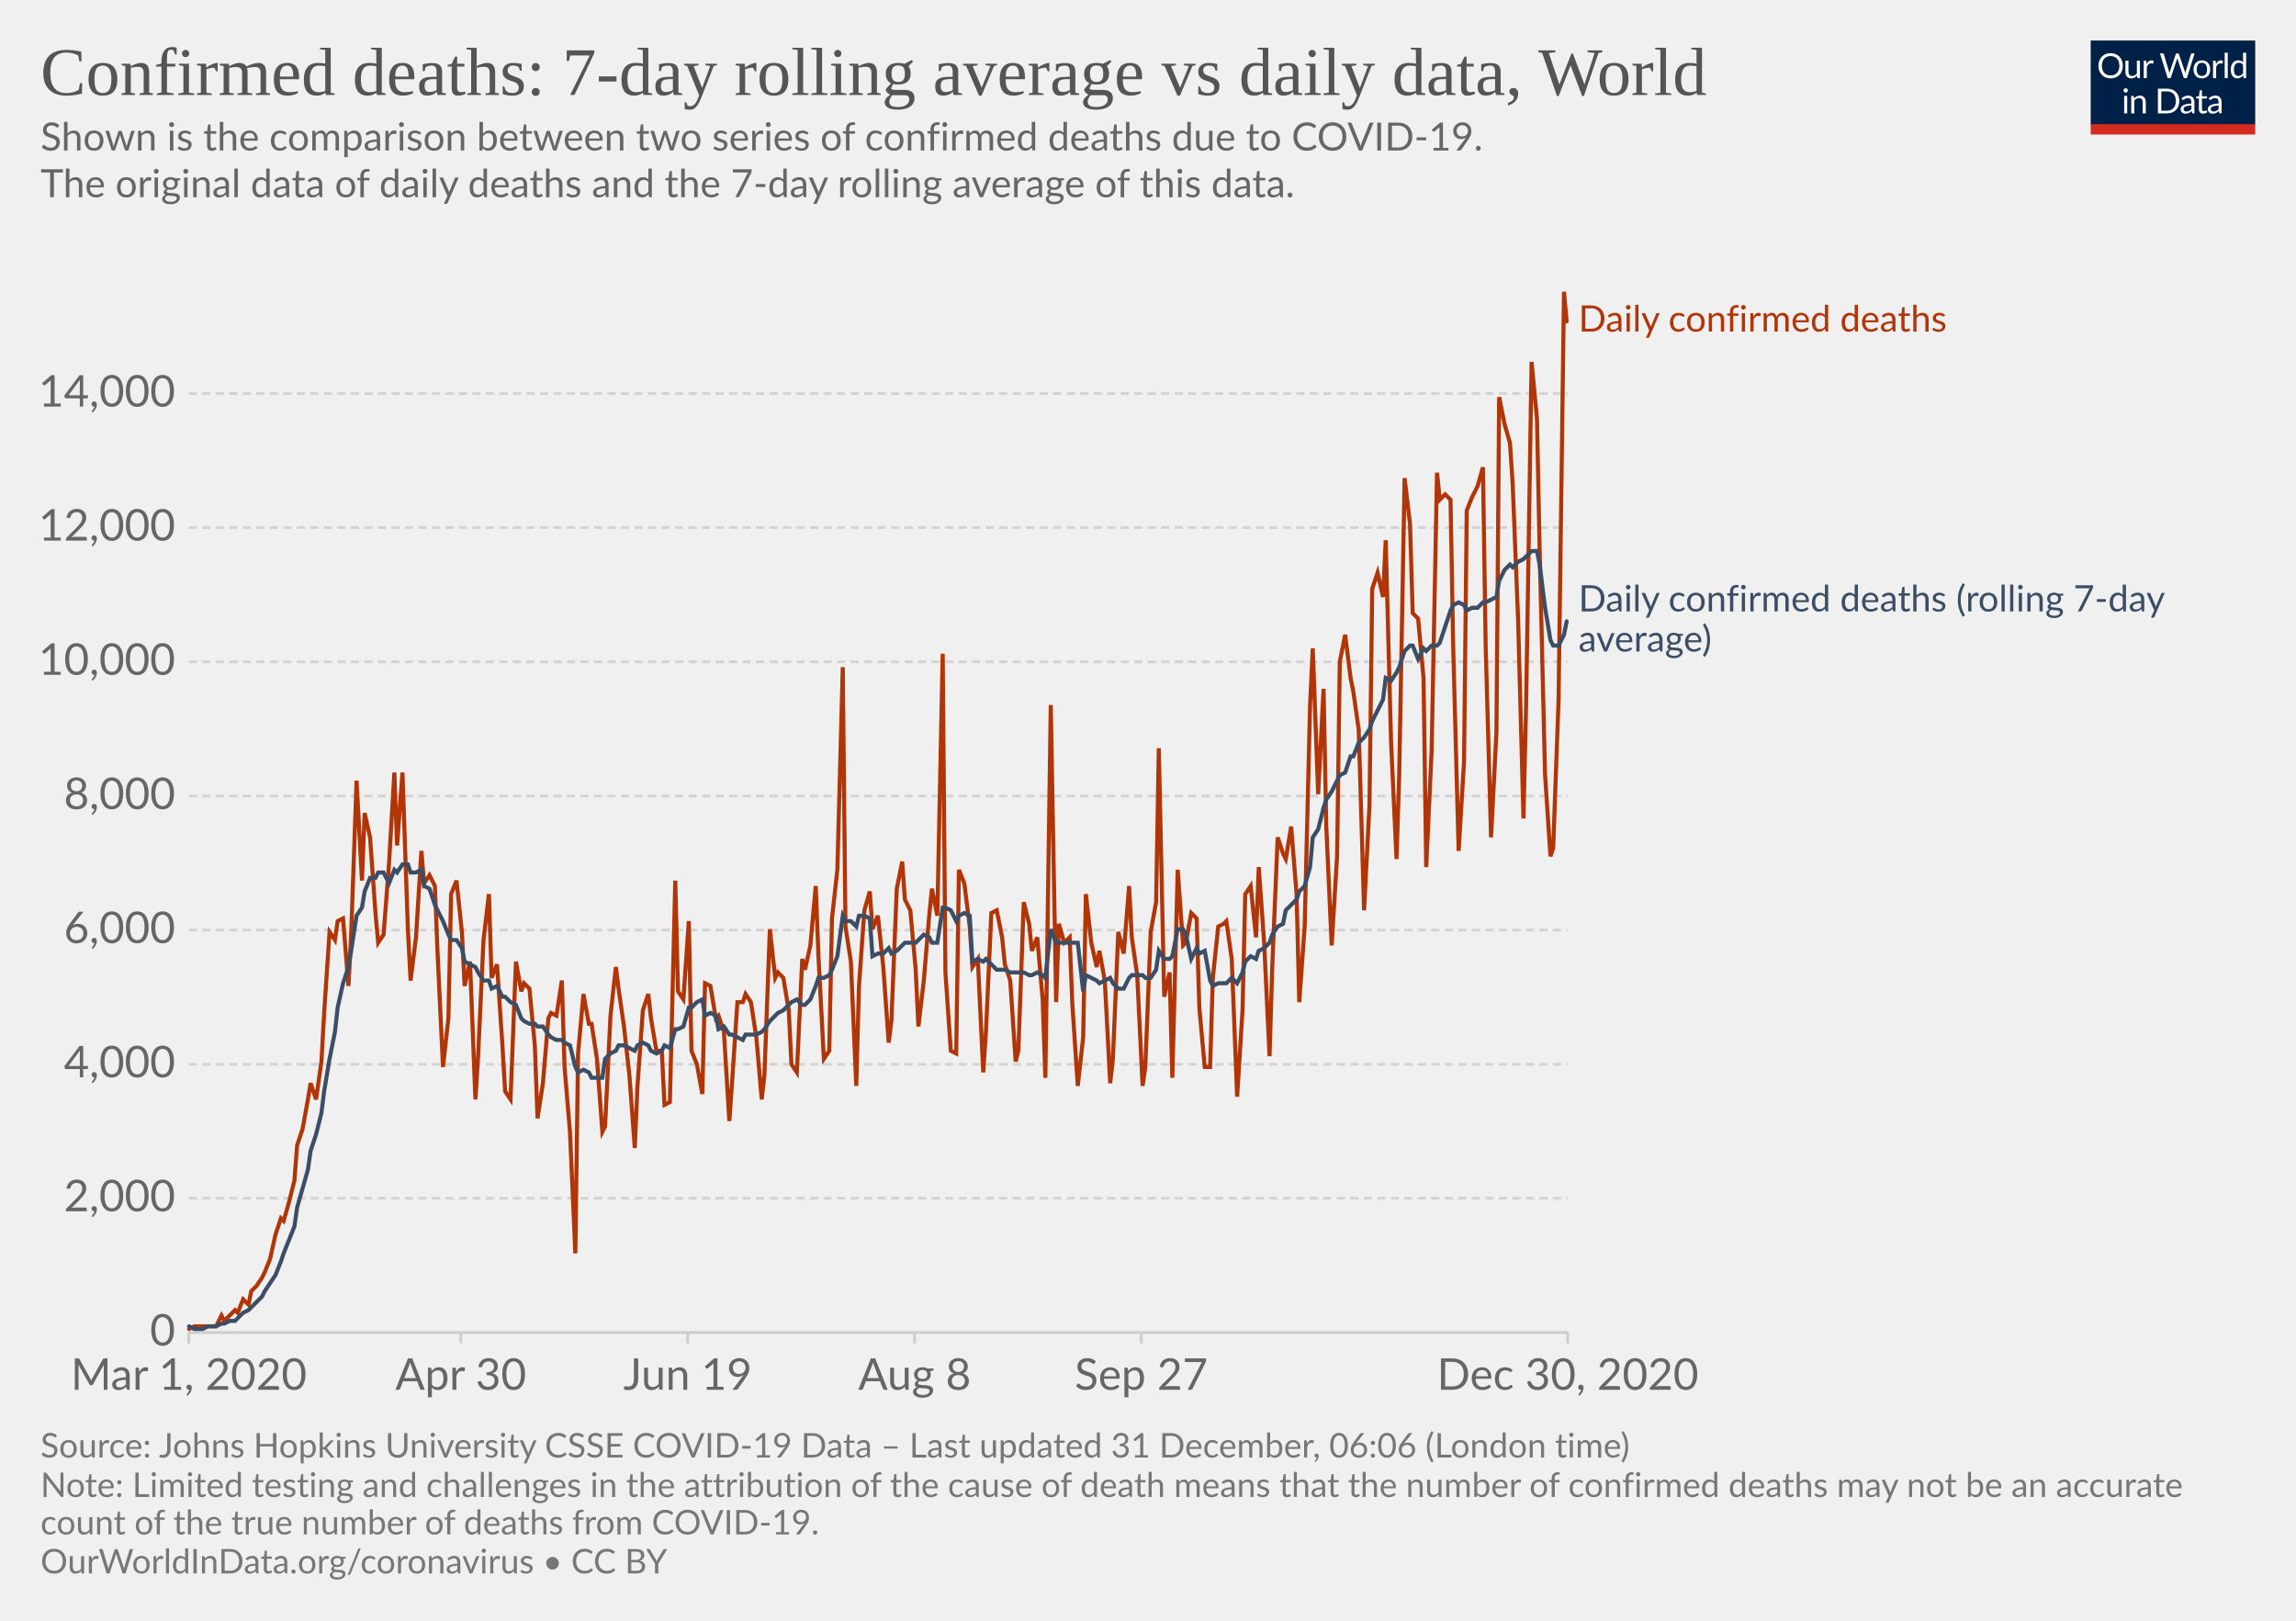
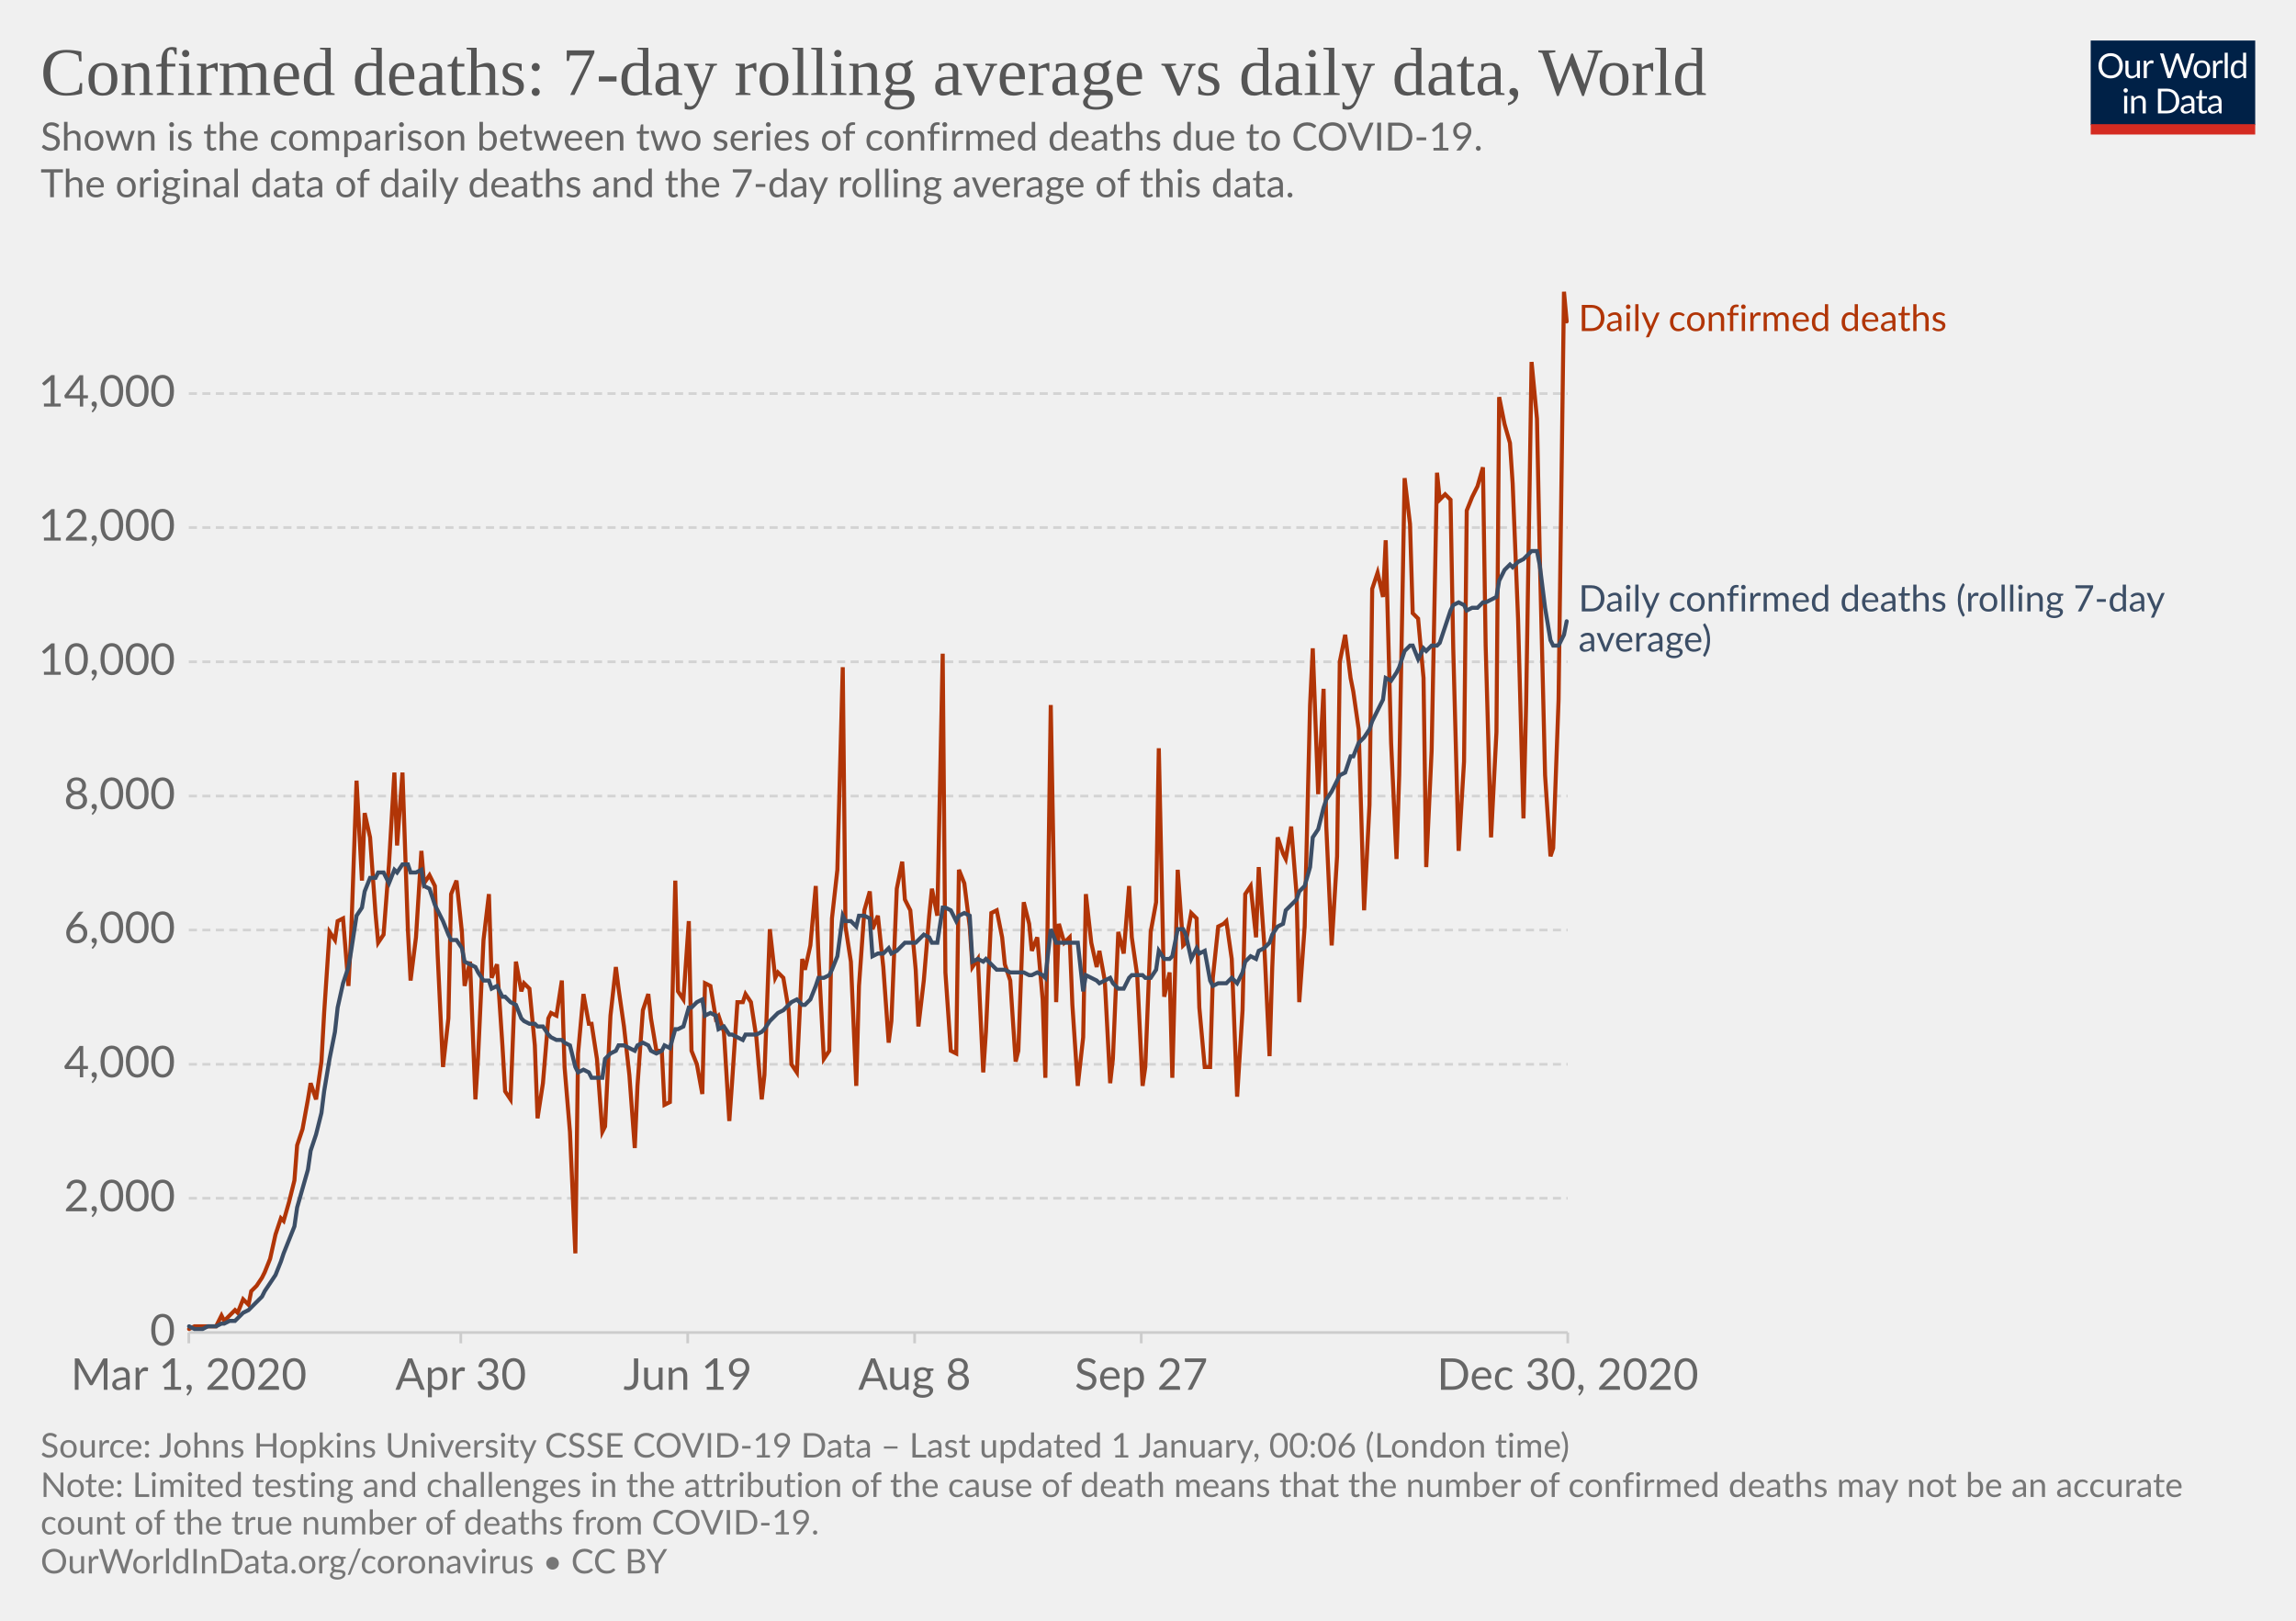
<svg xmlns="http://www.w3.org/2000/svg" version="1.1" style="background-color:#fff;-webkit-font-smoothing:antialiased" width="850" height="600" viewBox="0 0 850 600" font-family="Lato,'Helvetica Neue',Helvetica,Arial,sans-serif" font-size="18" text-rendering="optimizeLegibility">
  <g class="HeaderView">
    <g transform="matrix(.29 0 0 .29 774 15)">
      <svg width="210" height="120" viewBox="0 0 210 120" fill="none">
        <g clip-path="url(#clip0)">
          <path d="M0 0h210v107.89H0V0z" fill="#002147" />
          <path d="M40.98 32.25c0 2.36-.38 4.53-1.12 6.51a14.26 14.26 0 01-8.1 8.4c-1.9.78-4.02 1.17-6.34 1.17a16.6 16.6 0 01-6.33-1.17 14.31 14.31 0 01-8.08-8.4 18.29 18.29 0 01-1.12-6.51c0-2.36.38-4.53 1.12-6.5a14.32 14.32 0 018.07-8.44c1.92-.8 4.03-1.19 6.34-1.19 2.32 0 4.43.4 6.34 1.19 1.92.8 3.56 1.9 4.93 3.34a14.87 14.87 0 013.17 5.1 18.1 18.1 0 011.12 6.5zm-4.38 0c0-1.94-.26-3.68-.8-5.22a10.91 10.91 0 00-2.24-3.89 9.68 9.68 0 00-3.52-2.46 11.95 11.95 0 00-4.62-.86c-1.68 0-3.21.28-4.6.86a9.88 9.88 0 00-3.54 2.46 10.91 10.91 0 00-2.24 3.9c-.53 1.53-.8 3.27-.8 5.2 0 1.94.27 3.68.8 5.22a11.17 11.17 0 002.24 3.9 10.01 10.01 0 003.55 2.44c1.38.56 2.9.83 4.6.83 1.7 0 3.24-.27 4.61-.83a9.8 9.8 0 003.52-2.44 11.17 11.17 0 002.25-3.9c.53-1.54.8-3.28.8-5.21zm26.22-6.54V48H60.5c-.56 0-.9-.27-1.05-.81l-.31-2.4a12.45 12.45 0 01-3.26 2.6c-1.2.64-2.58.96-4.13.96-1.22 0-2.3-.2-3.24-.6a6.52 6.52 0 01-2.33-1.7 7.37 7.37 0 01-1.43-2.67c-.3-1.04-.46-2.2-.46-3.45V25.7h3.91v14.22c0 1.68.38 2.99 1.15 3.91.77.93 1.96 1.39 3.54 1.39 1.16 0 2.24-.27 3.23-.82a10.42 10.42 0 002.8-2.28V25.7h3.91zm8.61 4.47a9.94 9.94 0 012.6-3.56 5.64 5.64 0 013.76-1.3c.47 0 .92.05 1.34.15.44.1.83.27 1.17.49l-.3 2.92c-.09.37-.3.55-.66.55-.2 0-.5-.04-.9-.13a6.21 6.21 0 00-3.24.18c-.54.2-1.03.5-1.47.92-.42.4-.81.9-1.17 1.5-.33.58-.64 1.26-.92 2.02V48H67.7V25.71h2.25c.42 0 .72.08.88.25.16.16.27.44.33.83l.26 3.39zm61.16-13.7L122.75 48h-3.82l-7.99-24.05a21.95 21.95 0 01-.42-1.58 38.36 38.36 0 01-.44 1.58L102.05 48h-3.83L88.4 16.47h3.54c.38 0 .7.1.95.29.26.2.43.43.5.73l6.52 21.9c.1.4.2.83.28 1.28.1.46.2.94.29 1.46l.3-1.46c.12-.47.25-.9.38-1.27l7.41-21.91c.1-.25.26-.48.51-.69.27-.22.58-.33.95-.33h1.23c.38 0 .69.1.92.29.24.2.41.43.53.73l7.4 21.9a28.4 28.4 0 01.68 2.62 29.52 29.52 0 01.52-2.61l6.54-21.91c.07-.27.23-.5.48-.7.27-.21.58-.32.95-.32h3.32zm9.35 8.88c1.63 0 3.1.27 4.4.82a9.43 9.43 0 015.46 5.94c.5 1.4.74 2.98.74 4.73 0 1.76-.25 3.34-.74 4.75a9.43 9.43 0 01-5.46 5.92c-1.3.52-2.77.79-4.4.79-1.64 0-3.12-.27-4.44-.8a9.42 9.42 0 01-3.35-2.3c-.92-1-1.63-2.2-2.13-3.61-.49-1.41-.73-3-.73-4.75s.24-3.33.73-4.73c.5-1.43 1.2-2.64 2.13-3.63a9.4 9.4 0 013.35-2.31c1.32-.55 2.8-.82 4.44-.82zm0 19.89c2.2 0 3.84-.73 4.93-2.2 1.08-1.48 1.63-3.54 1.63-6.18 0-2.66-.55-4.72-1.63-6.2-1.09-1.49-2.73-2.23-4.93-2.23-1.12 0-2.09.2-2.93.57a5.7 5.7 0 00-2.06 1.65 7.5 7.5 0 00-1.24 2.67c-.26 1.04-.4 2.22-.4 3.54 0 2.64.55 4.7 1.64 6.18 1.1 1.47 2.76 2.2 4.99 2.2zm17.97-15.07a9.94 9.94 0 012.6-3.56 5.64 5.64 0 013.76-1.3c.47 0 .91.05 1.34.15.44.1.83.27 1.16.49l-.28 2.92c-.09.37-.31.55-.66.55-.2 0-.5-.04-.9-.13a6.2 6.2 0 00-3.24.18c-.54.2-1.03.5-1.47.92-.43.4-.82.9-1.17 1.5a13.1 13.1 0 00-.92 2.02V48h-3.94V25.71h2.24c.43 0 .72.08.88.25.17.16.28.44.33.83l.27 3.39zm15.04-14.59V48h-3.92V15.6h3.92zm19.55 15.43a6.22 6.22 0 00-2.38-2.05 6.7 6.7 0 00-2.86-.6c-2.07 0-3.66.75-4.77 2.23-1.12 1.48-1.68 3.6-1.68 6.33 0 1.46.13 2.7.38 3.74a7.29 7.29 0 001.1 2.56 4.35 4.35 0 001.78 1.45c.7.3 1.5.46 2.4.46 1.29 0 2.41-.3 3.36-.88a9.6 9.6 0 002.67-2.49V31.02zm3.91-15.43V48h-2.33c-.56 0-.9-.27-1.06-.81l-.35-2.71a12.13 12.13 0 01-3.25 2.77 8.28 8.28 0 01-4.23 1.06 7.31 7.31 0 01-6.14-2.9c-.73-.96-1.3-2.15-1.69-3.57a18.35 18.35 0 01.07-9.48 11.29 11.29 0 011.89-3.7 8.7 8.7 0 017.06-3.34 7.96 7.96 0 016.12 2.62V15.59h3.91zM46.61 70.71V93H42.7V70.71h3.91zm.84-7c0 .39-.08.75-.24 1.09a2.81 2.81 0 01-1.52 1.47 2.67 2.67 0 01-2.16 0 2.9 2.9 0 01-1.45-1.47 2.67 2.67 0 010-2.16c.15-.35.35-.65.6-.9.25-.27.53-.47.85-.62a2.67 2.67 0 012.16 0c.35.15.65.35.9.62.27.25.47.55.62.9.16.34.24.7.24 1.08zm7.97 10.24c.49-.54 1-1.04 1.54-1.48a9.85 9.85 0 013.66-1.84 8.96 8.96 0 015.43.35c.94.4 1.72.97 2.33 1.71a7.36 7.36 0 011.43 2.67c.32 1.04.49 2.19.49 3.45V93h-3.94V78.81c0-1.69-.4-3-1.17-3.92-.76-.93-1.93-1.4-3.5-1.4a6.6 6.6 0 00-3.25.83c-1 .56-1.92 1.31-2.77 2.27V93h-3.94V70.71h2.35c.56 0 .9.28 1.04.82l.3 2.42zm57.7 3.3c0 2.36-.37 4.5-1.11 6.44a14.3 14.3 0 01-3.17 4.98 14.1 14.1 0 01-4.93 3.2c-1.9.76-4.02 1.13-6.33 1.13H85.8V61.47h11.77c2.31 0 4.42.39 6.33 1.15a13.8 13.8 0 018.1 8.18 17.75 17.75 0 011.12 6.45zm-4.37 0c0-1.94-.26-3.67-.8-5.2a10.94 10.94 0 00-2.23-3.87 9.57 9.57 0 00-3.53-2.42 12.23 12.23 0 00-4.61-.83h-7.5v24.62h7.5c1.7 0 3.24-.28 4.61-.84a9.7 9.7 0 003.53-2.4 10.94 10.94 0 002.24-3.87c.53-1.53.8-3.26.8-5.2zm19.8 5.72c-1.8.06-3.34.2-4.62.44-1.26.22-2.3.51-3.1.88-.8.36-1.37.8-1.74 1.3-.35.5-.53 1.05-.53 1.67 0 .58.1 1.1.3 1.52a3 3 0 00.76 1.05c.34.27.73.46 1.17.6.45.11.94.17 1.45.17a7.28 7.28 0 003.5-.81 11.95 11.95 0 002.82-2.2v-4.62zm-12.65-9.11a12.73 12.73 0 013.98-2.66c1.43-.59 3-.88 4.73-.88 1.25 0 2.36.2 3.33.61a6.81 6.81 0 013.94 4.38c.33 1.04.5 2.19.5 3.43V93h-1.74a1.8 1.8 0 01-.88-.18c-.2-.13-.36-.38-.48-.74l-.44-2.12c-.59.55-1.16 1.03-1.72 1.46a9.48 9.48 0 01-3.74 1.7c-.69.15-1.46.23-2.3.23-.87 0-1.69-.12-2.45-.35a5.34 5.34 0 01-3.34-2.93 6.64 6.64 0 01-.49-2.64c0-.88.25-1.72.73-2.53a6.33 6.33 0 012.35-2.17c1.09-.63 2.5-1.15 4.25-1.54 1.75-.41 3.89-.65 6.42-.7v-1.75c0-1.73-.37-3.03-1.12-3.91-.75-.9-1.84-1.34-3.28-1.34-.97 0-1.78.12-2.44.37-.64.23-1.2.5-1.7.81l-1.23.82c-.33.23-.67.35-1 .35-.27 0-.5-.07-.69-.2a2.1 2.1 0 01-.48-.53l-.7-1.25zm27.67 19.5c-1.76 0-3.12-.5-4.07-1.48-.94-.98-1.41-2.4-1.41-4.25V74h-2.68a.9.9 0 01-.6-.2c-.16-.14-.24-.36-.24-.66v-1.56l3.65-.46.9-6.89a.9.9 0 01.29-.52.88.88 0 01.62-.22H142v7.67h6.44V74H142v13.38c0 .94.22 1.63.68 2.09.45.45 1.04.68 1.76.68a3.21 3.21 0 001.85-.53l.55-.35c.16-.12.3-.18.41-.18.2 0 .4.13.55.38l1.15 1.87a7.45 7.45 0 01-2.44 1.5c-.96.35-1.94.52-2.95.52zm19.68-10.4c-1.8.07-3.34.21-4.62.45-1.26.22-2.3.51-3.1.88-.8.36-1.37.8-1.74 1.3-.35.5-.53 1.05-.53 1.67 0 .58.1 1.1.3 1.52.18.42.44.77.76 1.05.34.27.73.46 1.17.6.45.11.94.17 1.45.17a7.3 7.3 0 003.5-.81 12.04 12.04 0 002.82-2.2v-4.62zm-12.65-9.1a12.72 12.72 0 013.99-2.66c1.42-.59 3-.88 4.72-.88 1.25 0 2.36.2 3.33.61a6.81 6.81 0 013.94 4.38c.33 1.04.5 2.19.5 3.43V93h-1.74a1.8 1.8 0 01-.88-.18c-.2-.13-.36-.38-.48-.74l-.44-2.12c-.59.55-1.16 1.03-1.72 1.46a9.48 9.48 0 01-3.74 1.7c-.69.15-1.46.23-2.3.23-.87 0-1.69-.12-2.45-.35a5.33 5.33 0 01-3.34-2.93 6.62 6.62 0 01-.49-2.64c0-.88.25-1.72.73-2.53a6.33 6.33 0 012.35-2.17c1.09-.63 2.5-1.15 4.25-1.54a31.2 31.2 0 016.42-.7v-1.75c0-1.73-.37-3.03-1.12-3.91-.75-.9-1.84-1.34-3.28-1.34-.97 0-1.78.12-2.44.37-.64.23-1.2.5-1.7.81-.46.3-.87.57-1.22.82-.34.23-.68.35-1.02.35-.26 0-.49-.07-.68-.2a1.88 1.88 0 01-.48-.53l-.7-1.25z" fill="#fff" />
          <path fill="#D42B21" d="M0 106.79h210V120H0z" />
        </g>
        <defs>
          <clipPath id="clip0">
            <path fill="#fff" d="M0 0h210v120H0z" />
          </clipPath>
        </defs>
      </svg>
    </g>
    <a href="https://ourworldindata.org/grapher/daily-confirmed-deaths-comparison-with-rolling-average?time=2020-03-01..latest" target="_blank" rel="noopener" font-family="&quot;Playfair Display&quot;,Georgia,&quot;Times New Roman&quot;,serif">
      <text font-size="25.2" x="15" y="35.2" fill="#555">
        <tspan x="15" y="35.16">Confirmed deaths: 7-day rolling average vs daily data, World</tspan>
      </text>
    </a>
    <text font-size="14.4" x="15" y="55.7" fill="#666">
      <tspan x="15" y="55.72">Shown is the comparison between two series of confirmed deaths due to COVID-19.</tspan>
      <tspan x="15" y="73"> The original data of daily deaths and the 7-day rolling average of this data.</tspan>
      <tspan x="15" y="90.28" />
    </text>
  </g>
  <g class="LineChart">
    <defs>
      <clipPath id="a">
        <path d="M59.9 0h830v813.4h-830z" />
      </clipPath>
    </defs>
    <g class="DualAxisView">
      <g class="HorizontalAxis">
        <path stroke="#ccc" d="M69.9 493.3v4M170.6 493.3v4M254.6 493.3v4M338.6 493.3v4M422.5 493.3v4M580.4 493.3v4" />
        <text x="69.9" y="514.5" fill="#666" text-anchor="middle" font-size="16.2">Mar 1, 2020</text>
        <text x="170.6" y="514.5" fill="#666" text-anchor="middle" font-size="16.2">Apr 30</text>
        <text x="254.6" y="514.5" fill="#666" text-anchor="middle" font-size="16.2">Jun 19</text>
        <text x="338.6" y="514.5" fill="#666" text-anchor="middle" font-size="16.2">Aug 8</text>
        <text x="422.5" y="514.5" fill="#666" text-anchor="middle" font-size="16.2">Sep 27</text>
        <text x="580.4" y="514.5" fill="#666" text-anchor="middle" font-size="16.2">Dec 30, 2020</text>
      </g>
      <g class="VerticalAxis" fill="#666" dominant-baseline="middle" text-anchor="end" font-size="16.2">
        <text x="64.9" y="493.3">0</text>
        <text x="64.9" y="443.6">2,000</text>
        <text x="64.9" y="394">4,000</text>
        <text x="64.9" y="344.3">6,000</text>
        <text x="64.9" y="294.7">8,000</text>
        <text x="64.9" y="245">10,000</text>
        <text x="64.9" y="195.3">12,000</text>
        <text x="64.9" y="145.7">14,000</text>
      </g>
      <g class="AxisGridLines horizontalLines">
        <path stroke="#ccc" d="M69.9 493.3h510.46" />
        <path stroke="#d3d3d3" stroke-dasharray="3,2" d="M69.9 443.6h510.46M69.9 394h510.46M69.9 344.3h510.46M69.9 294.7h510.46M69.9 245h510.46M69.9 195.3h510.46M69.9 145.7h510.46" />
      </g>
    </g>
    <g clip-path="url(#a)">
      <g class="LineLabels" cursor="default">
        <g class="legendMark">
-           <text font-size="13.5" x="584.4" y="122.8" fill="#B13507">
-             <tspan x="584.36" y="122.75">Daily confirmed deaths</tspan>
+           <text font-size="13.5" x="584.4" y="122.5" fill="#B13507">
+             <tspan x="584.36" y="122.55">Daily confirmed deaths</tspan>
          </text>
        </g>
        <g class="legendMark">
          <text font-size="13.5" x="584.4" y="226.3" fill="#3C4E66">
            <tspan x="584.36" y="226.35">Daily confirmed deaths (rolling 7-day</tspan>
            <tspan x="584.36" y="241.2">average)</tspan>
          </text>
        </g>
      </g>
      <g class="Lines">
        <g class="key-World_0">
          <path stroke="#B13507" stroke-linecap="round" d="M70 492l2-1h8l2-4 1 2 2-2 2-2 1 1 2-5 2 2 1-5 2-2 2-3 1-2 2-5 2-9 2-6 1 1 2-7 2-8 1-13 2-6 2-11 1-6 2 6 2-14 1-18 2-30 2 3 1-7 2-1 2 25 1-19 2-57 2 37 1-25 2 9 2 28 1 11 2-3 2-26 2-34 1 27 2-27 2 58 1 19 2-16 2-32 1 12 2-3 2 4 1 25 2 42 2-18 1-46 2-5 2 19 1 20 2-9 2 51 1-16 2-43 2-17 1 31 2-5 2 30 1 17 2 3 2-51 2 11 1-3 2 2 2 21 1 27 2-13 2-24 1-2 2 1 2-13 1 32 2 24 2 45 1-74 2-22 2 11h1l2 13 2 27 1-2 2-41 2-18 1 8 2 14 2 18 2 27 1-23 2-28 2-6 1 9 2 12h2l1 20 2-1 2-82 1 41 2 3 2-29 1 48 2 5 2 11 1-41 2 1 2 12 1-1 2 6 2 33 1-14 2-30h2l1-3 2 3 2 13 2 23 1-9 2-54 2 18 1-2 2 2 2 12 1 20 2 3 2-42 1 4 2-9 2-22 1 26 2 38 2-3 1-49 2-18 2-75 1 96 2 13 2 46 1-37 2-28 2-7 1 14 2-5 2 19 2 28 1-8 2-49 2-10 1 14 2 4 2 22 1 21 2-17 2-24 1-10 2 10 2-97 1 118 2 29 2 1 1-68 2 5 2 16 1 15 2-3 2 42 1-15 2-44 2-1 2 10 1 10 2 6 2 30 1-4 2-55 2 8 1 10 2-5 2 23 1 29 2-138 2 110 1-29 2 7 2-2 1 25 2 30 2-18 1-53 2 18 2 9 1-6 2 11 2 38 1-9 2-47 2 8 2-25 1 19 2 14 2 41 1-7 2-50 2-11 1-57 2 92 2-9 1 39 2-77 2 28 1-1 2-11 2 2 1 33 2 22h2l1-33 2-19 2-1 1-1 2 14 2 51 2-32 1-43 2-3 2 19 1-26 2 28 2 42 1-33 2-48 2 6 1 2 2-12 2 25 1 40 2-28 2-82 1-21 2 54 2-39 1 51 2 44 2-33 1-72 2-10 2 16 1 5 2 14 2 67 2-39 1-80 2-6 2 9 1-21 2 75 2 43 1-31 2-110 2 17 1 33 2 2 2 22 1 70 2-43 2-103 1 10 2-2 2 2 1 55 2 75 2-33 1-93 2-5 2-4 2-7 1 66 2 71 2-39 1-124 2 10 2 7 1 15 2 50 2 74 1-43 2-126 2 21 1 49 2 83 2 30 1-3 2-55 2-151 1 11" fill="none" stroke-width="1.5" />
        </g>
        <g class="key-World_1">
          <path stroke="#3C4E66" stroke-linecap="round" d="M70 491l2 1h3l2-1h3l2-1h1l2-1h2l1-1 2-2 2-1 1-1 2-2 2-2 1-2 2-3 2-3 2-5 1-3 2-5 2-5 1-7 2-7 2-7 1-7 2-6 2-8 1-8 2-12 2-10 1-9 2-9 2-6 1-6 2-13 2-3 1-6 2-5h2l1-2h2l2 4 2-5 1 1 2-3h2l1 3h2l2-1 1 6 2 1 2 6 1 2 2 4 2 5 1 2h2l2 3 1 5 2 1 2 1 1 2 2 3h2l1 3 2-1 2 4h1l2 2 2 1 2 5 1 1 2 1h2l1 1h2l2 3 1 1 2 1h2l1 1 2 1 2 8 1 2 2-1 2 1 1 2h4l1-7 2-2 2-1 1-2h2l2 1 2 1 1-2 2-1 2 1 1 2 2 1 2-1 1-2 2 1 2-7h1l2-1 2-7h1l2-2 2-1 1 6 2-1 2 1 1 5 2-1 2 3h1l2 1 2 1 1-2h4l2-1 1-1 2-3 2-2 1-1 2-1 2-2 1-1 2-1 2 2h1l2-2 2-5 1-3h2l2-1 1-2 2-5 2-15 1 2h2l2 2 1-4h2l2 1 1 14 2-1h2l2-2 1 2 2-1 2-2 1-1h4l1-1 2-2 2 1 1 2h2l2-13h1l2 1 2 4 1-2 2-1 2 1 1 17 2-1 2 1 1-1 2 2 2 2h3l2 1h5l2 1h1l2-1 2 1 1 1 2-18 2 5h8l2 18 1-6 2 1 2 1 1 1 2-1 2-1 1 2 2 2h2l2-4 1-1h4l1 1h2l2-3 1-7 2 3h2l1-1 2-10h2l1 2 2 9 2-4 1 2 2-1 2 11 1 2 2-1h3l2-2 2 2 2-4 1-4 2-2 2 1 1-3 2-1 2-2 1-3 2-3 2-1 1-5 2-2 2-2 1-3 2-2 2-7 1-11 2-3 2-8 1-3 2-3 2-4 1-2 2-1 2-6h1l2-5 2-2 2-3 1-3 2-4 2-4 1-8 2 1 2-3 1-2 2-6 2-2h1l2 5 2-4 1 1 2-2h2l1-1 2-6 2-6 1-2 2-1 2 1 1 2 2-1h2l2-2h1l2-1 2-1 1-6 2-4 2-2 1 1 2-2 2-1 1-1 2-2h2l1 5 2 16 2 12 1 2h2l2-4 1-5" fill="none" stroke-width="1.5" />
        </g>
      </g>
    </g>
  </g>
  <g class="SourcesFooter" fill="#777">
    <g class="clickable" fill="#777">
      <text font-size="12.6" x="15" y="539.6">
-         <tspan x="15" y="539.58">Source: Johns Hopkins University CSSE COVID-19 Data – Last updated 31 December, 06:06 (London time)</tspan>
+         <tspan x="15" y="539.58">Source: Johns Hopkins University CSSE COVID-19 Data – Last updated 1 January, 00:06 (London time)</tspan>
      </text>
    </g>
    <text font-size="12.6" x="15" y="554.2">
      <tspan x="15" y="554.18">Note: Limited testing and challenges in the attribution of the cause of death means that the number of confirmed deaths may not be an accurate</tspan>
      <tspan x="15" y="568.04">count of the true number of deaths from COVID-19.</tspan>
    </text>
    <text font-size="12.6" x="15" y="582.5">
      <tspan x="15" y="582.48">
        <a target="_blank" href="https://ourworldindata.org/coronavirus" fill="#777">OurWorldInData.org/coronavirus</a> • <a class="cclogo" href="http://creativecommons.org/licenses/by/4.0/deed.en_US" target="_blank" fill="#777">CC BY</a>
      </tspan>
    </text>
  </g>
</svg>
